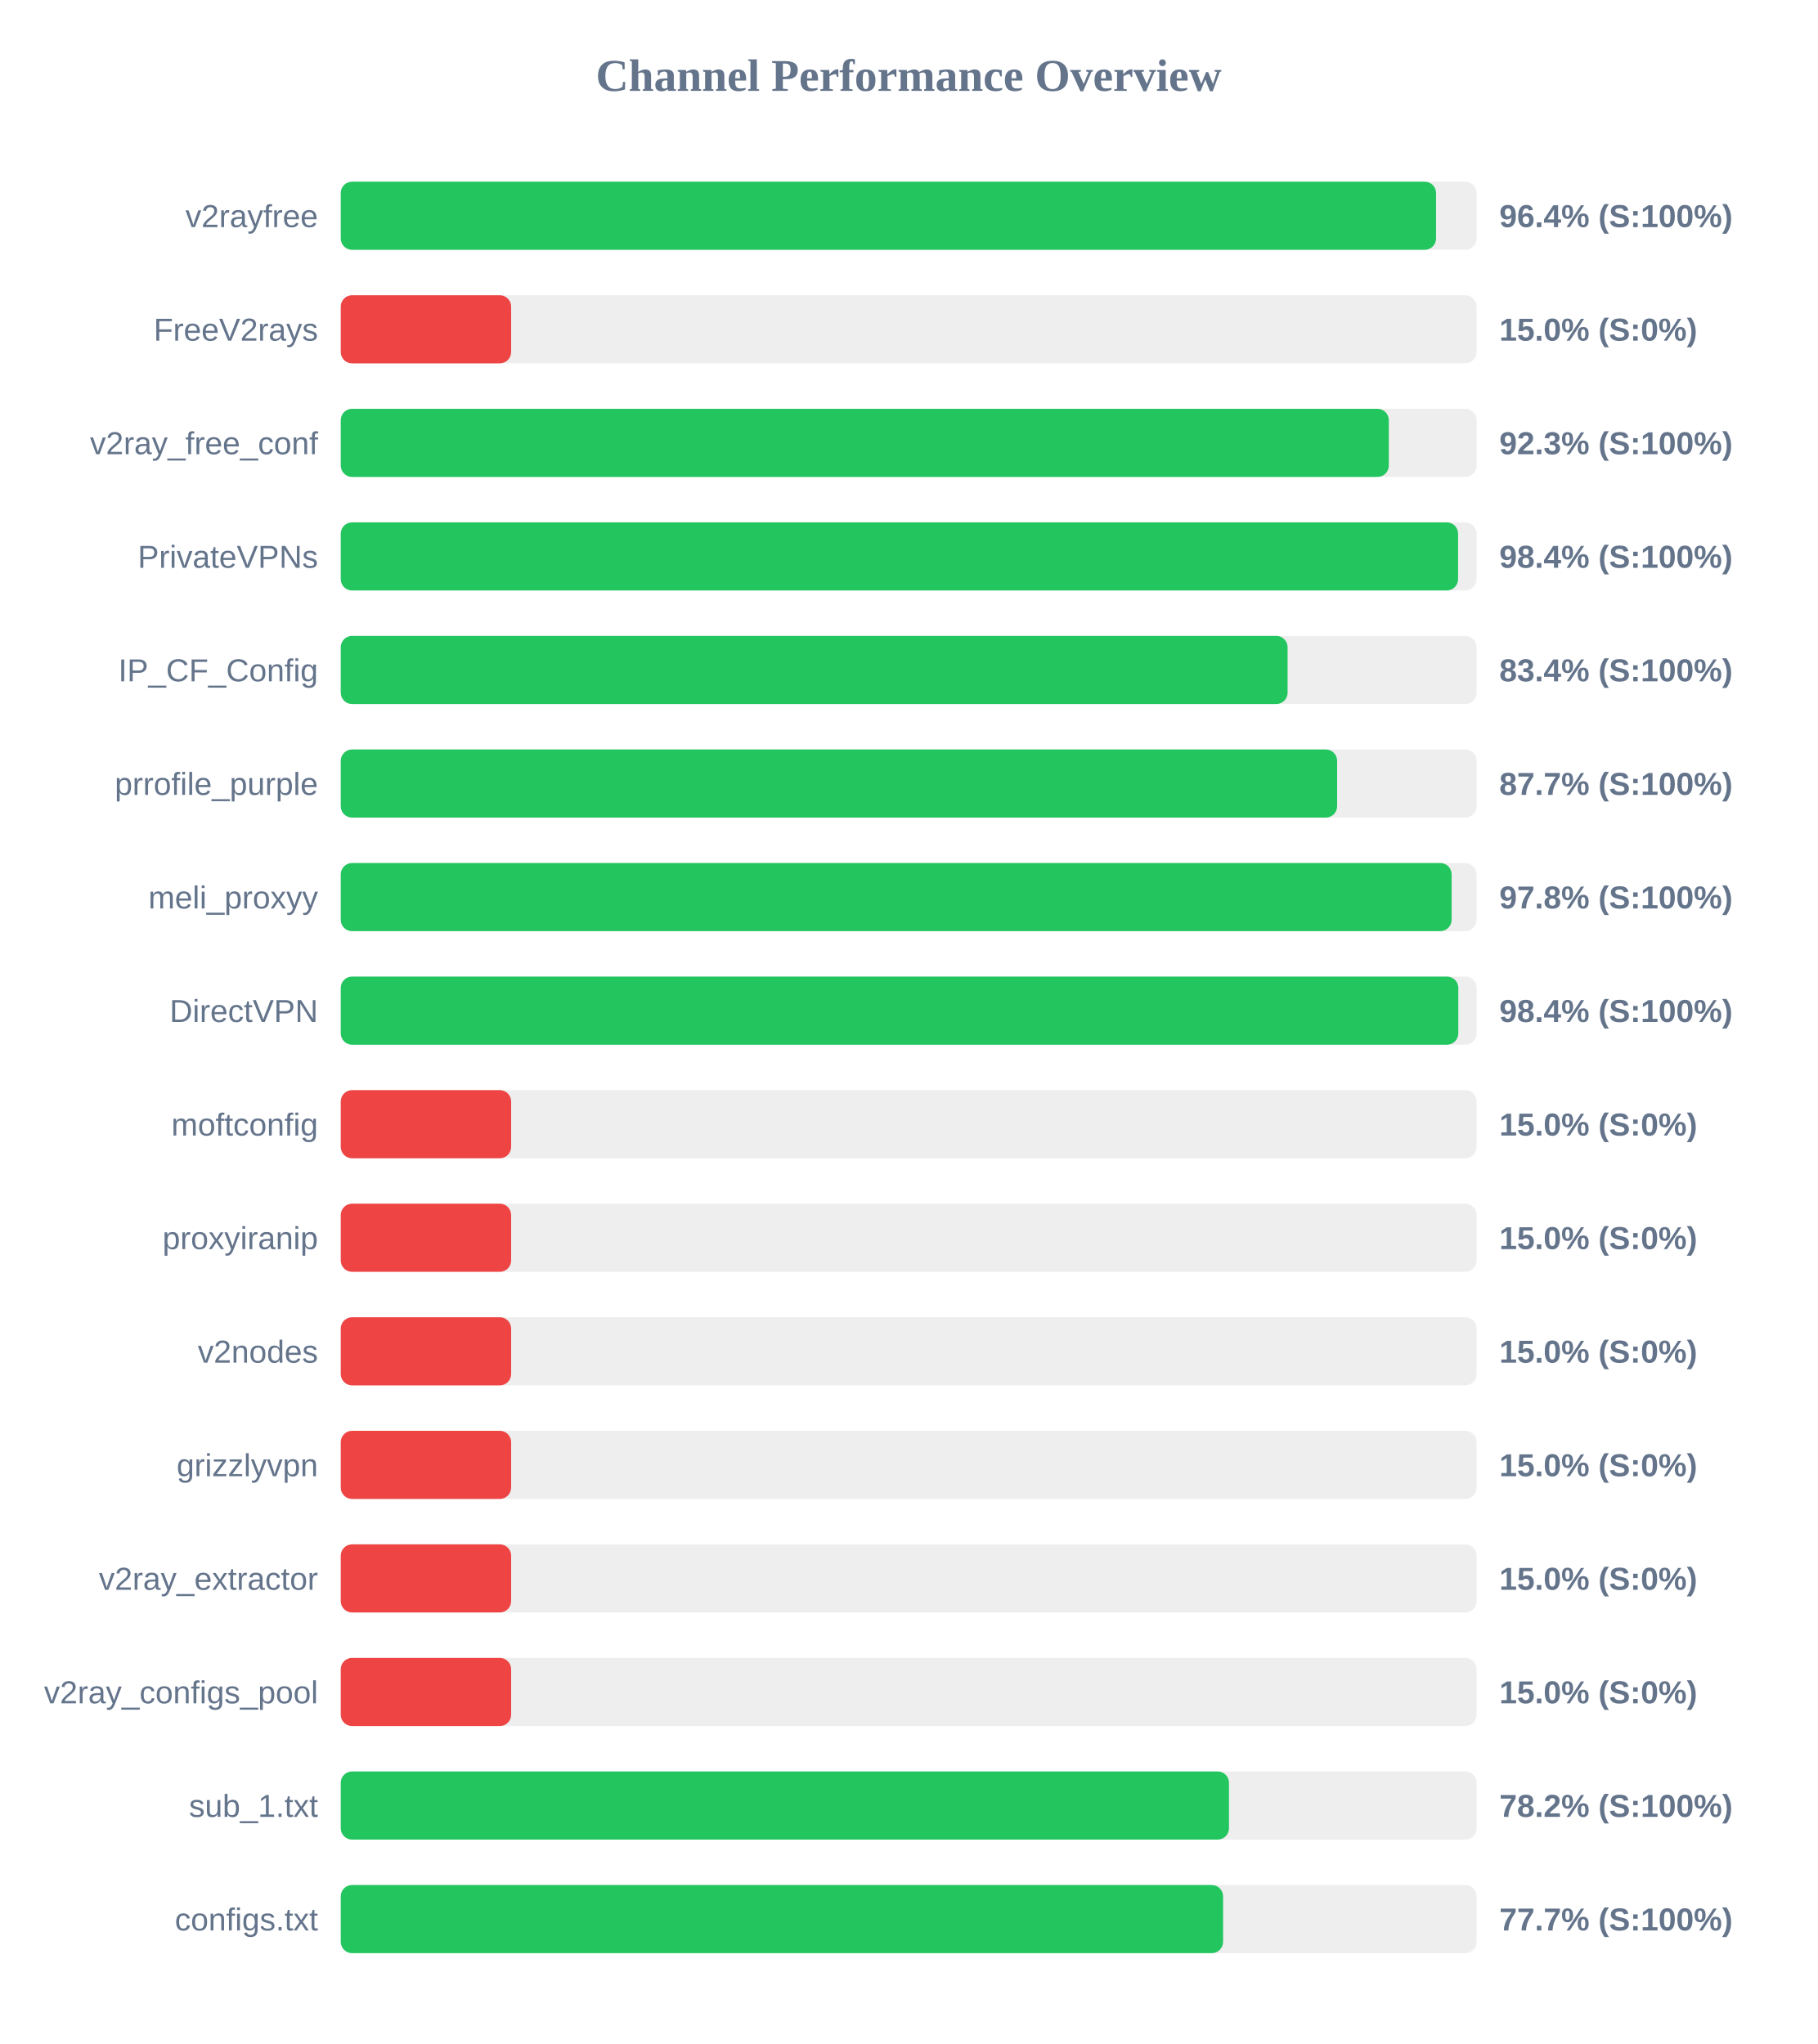
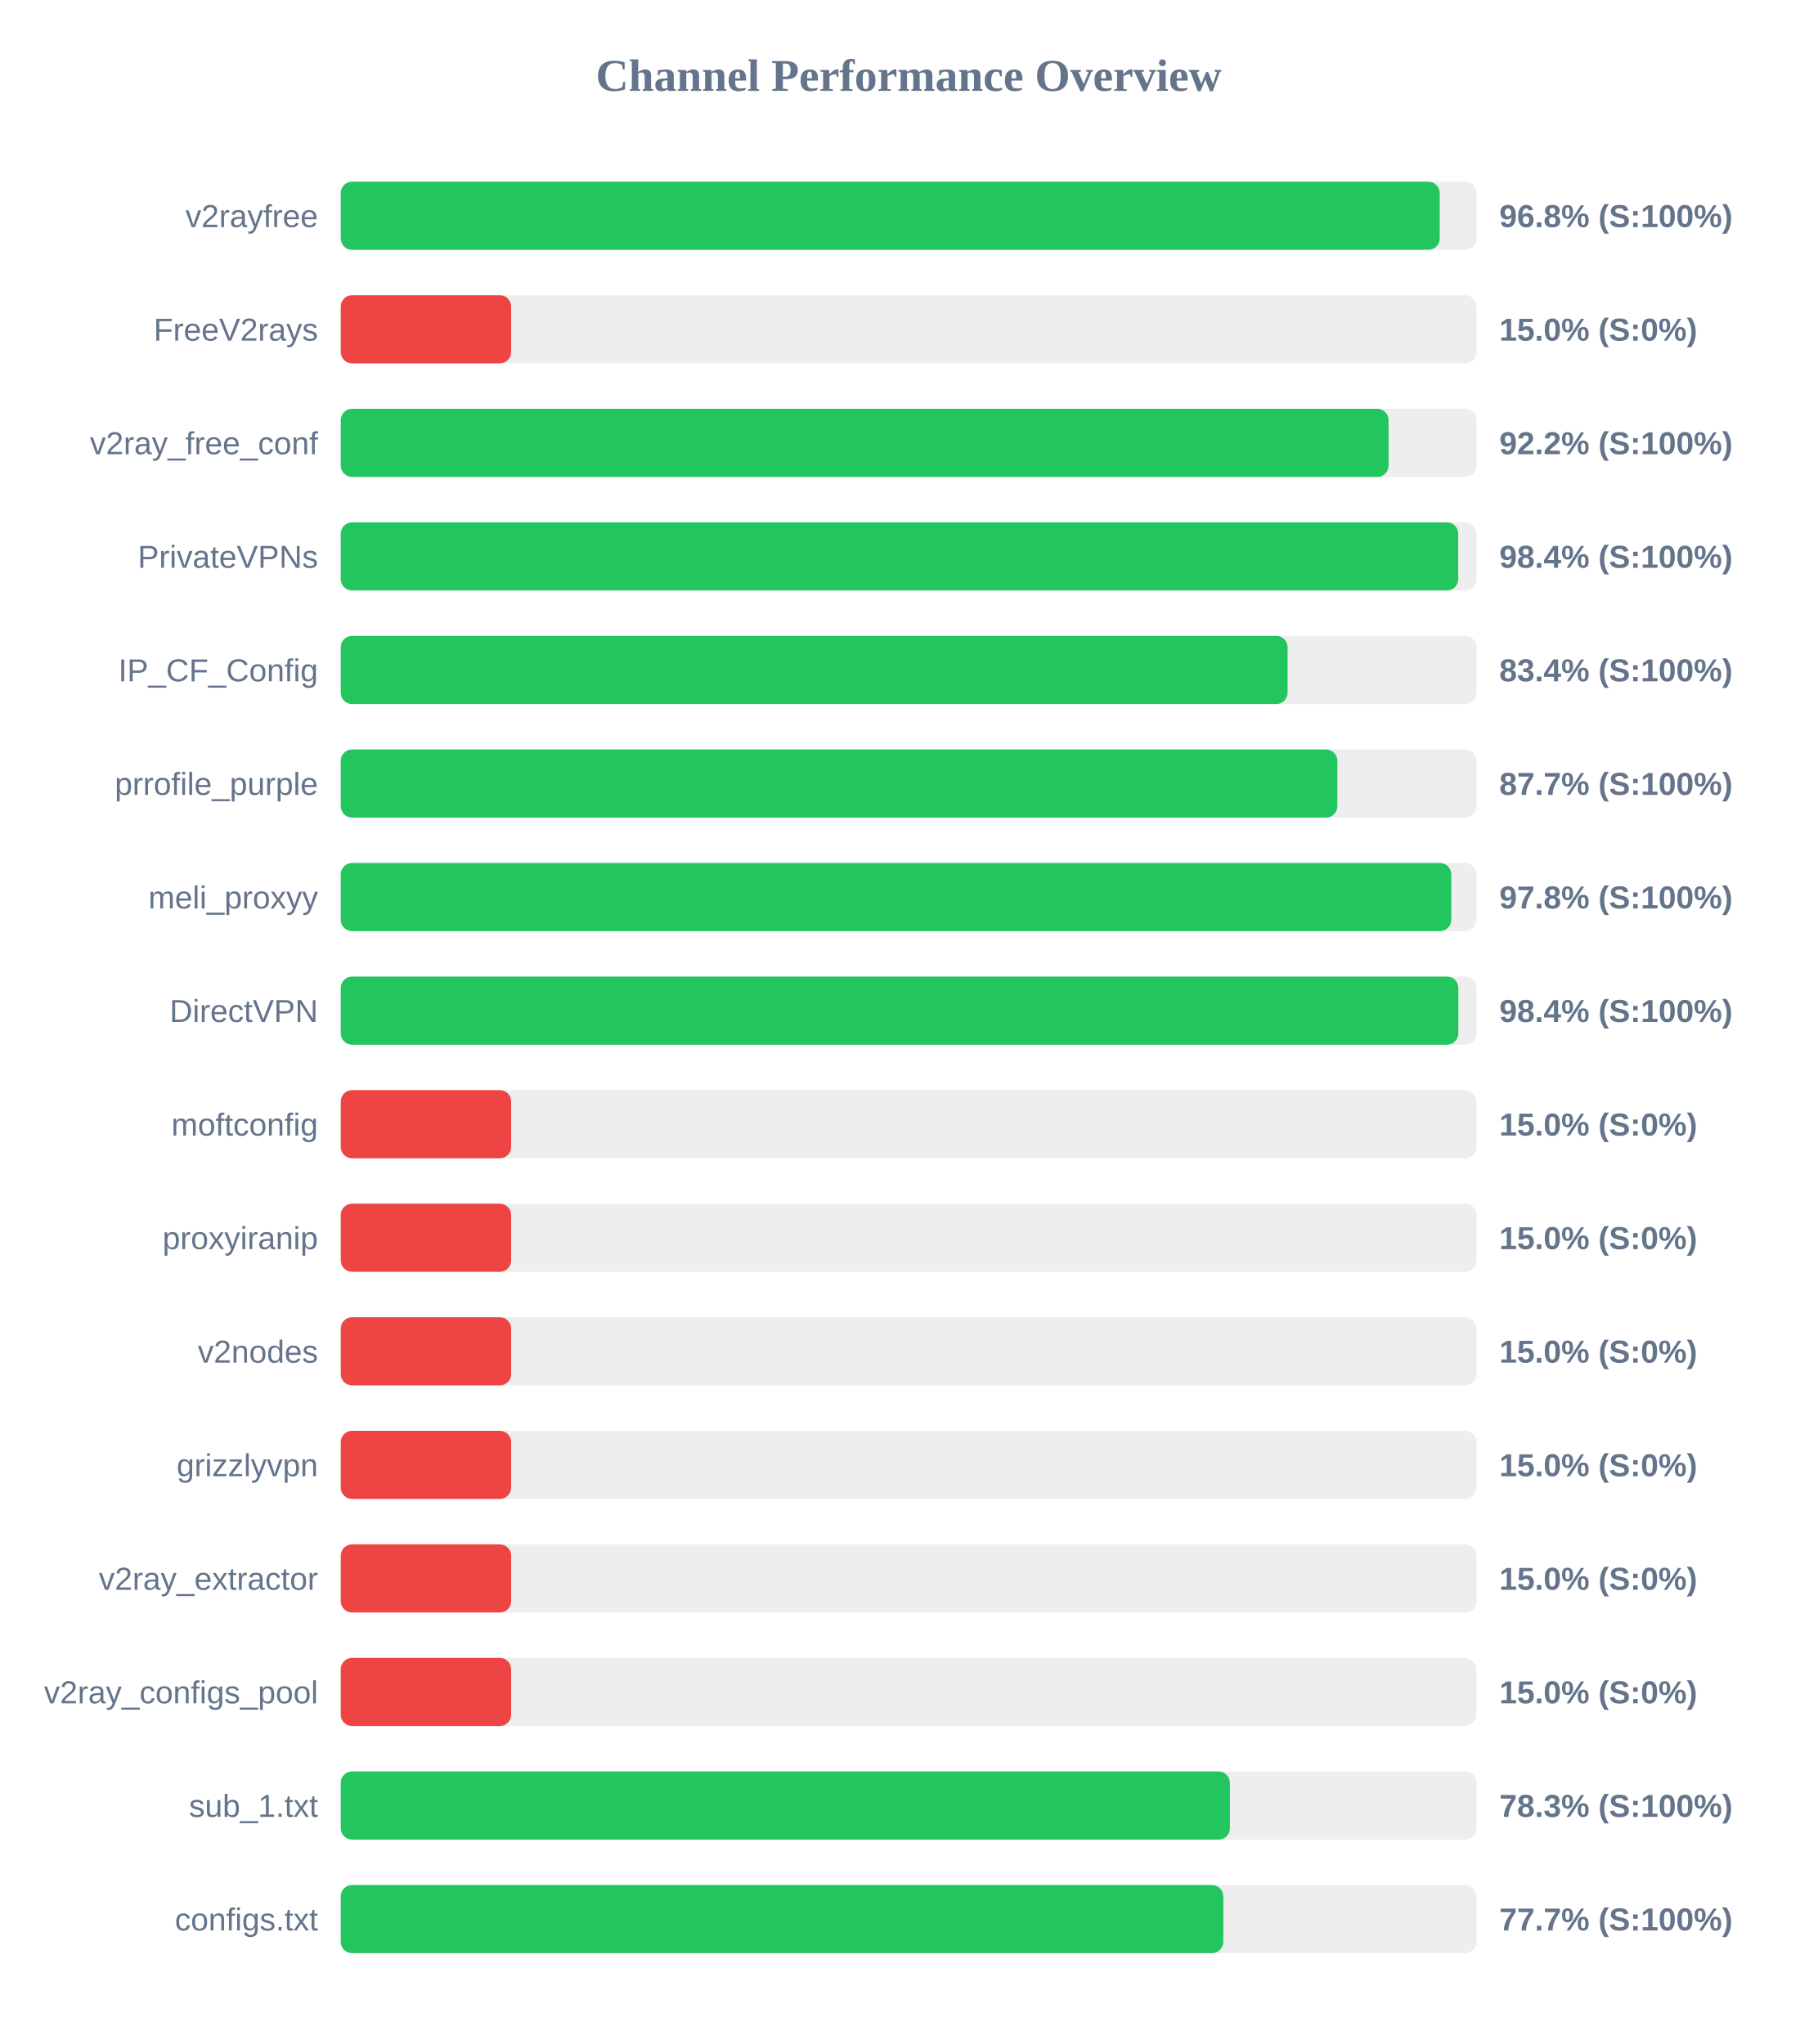
<svg xmlns="http://www.w3.org/2000/svg" width="800" height="900" version="1.1">
  <style>
        .row { font: 14px Arial; fill: #64748b; }
        .score { font: bold 14px Arial; fill: #64748b; }
    </style>
  <text x="400" y="40" text-anchor="middle" font-size="20px" font-weight="bold" fill="#64748b">Channel Performance Overview</text>
  <rect x="150" y="80" width="500" height="30" fill="#eee" rx="5" />
-   <rect x="150" y="80" width="482.15" height="30" fill="#22c55e" rx="5" />
+   <rect x="150" y="80" width="483.75" height="30" fill="#22c55e" rx="5" />
  <text x="140" y="100" text-anchor="end" class="row">v2rayfree</text>
-   <text x="660" y="100" text-anchor="start" class="score">96.4% (S:100%)</text>
+   <text x="660" y="100" text-anchor="start" class="score">96.8% (S:100%)</text>
  <rect x="150" y="130" width="500" height="30" fill="#eee" rx="5" />
  <rect x="150" y="130" width="75.0" height="30" fill="#ef4444" rx="5" />
  <text x="140" y="150" text-anchor="end" class="row">FreeV2rays</text>
  <text x="660" y="150" text-anchor="start" class="score">15.0% (S:0%)</text>
  <rect x="150" y="180" width="500" height="30" fill="#eee" rx="5" />
-   <rect x="150" y="180" width="461.35" height="30" fill="#22c55e" rx="5" />
+   <rect x="150" y="180" width="461.25" height="30" fill="#22c55e" rx="5" />
  <text x="140" y="200" text-anchor="end" class="row">v2ray_free_conf</text>
-   <text x="660" y="200" text-anchor="start" class="score">92.3% (S:100%)</text>
+   <text x="660" y="200" text-anchor="start" class="score">92.2% (S:100%)</text>
  <rect x="150" y="230" width="500" height="30" fill="#eee" rx="5" />
-   <rect x="150" y="230" width="491.85" height="30" fill="#22c55e" rx="5" />
+   <rect x="150" y="230" width="491.9" height="30" fill="#22c55e" rx="5" />
  <text x="140" y="250" text-anchor="end" class="row">PrivateVPNs</text>
  <text x="660" y="250" text-anchor="start" class="score">98.4% (S:100%)</text>
  <rect x="150" y="280" width="500" height="30" fill="#eee" rx="5" />
  <rect x="150" y="280" width="416.8" height="30" fill="#22c55e" rx="5" />
  <text x="140" y="300" text-anchor="end" class="row">IP_CF_Config</text>
  <text x="660" y="300" text-anchor="start" class="score">83.4% (S:100%)</text>
  <rect x="150" y="330" width="500" height="30" fill="#eee" rx="5" />
-   <rect x="150" y="330" width="438.6" height="30" fill="#22c55e" rx="5" />
+   <rect x="150" y="330" width="438.7" height="30" fill="#22c55e" rx="5" />
  <text x="140" y="350" text-anchor="end" class="row">prrofile_purple</text>
  <text x="660" y="350" text-anchor="start" class="score">87.7% (S:100%)</text>
  <rect x="150" y="380" width="500" height="30" fill="#eee" rx="5" />
-   <rect x="150" y="380" width="489.0" height="30" fill="#22c55e" rx="5" />
+   <rect x="150" y="380" width="488.85" height="30" fill="#22c55e" rx="5" />
  <text x="140" y="400" text-anchor="end" class="row">meli_proxyy</text>
  <text x="660" y="400" text-anchor="start" class="score">97.8% (S:100%)</text>
  <rect x="150" y="430" width="500" height="30" fill="#eee" rx="5" />
  <rect x="150" y="430" width="491.95" height="30" fill="#22c55e" rx="5" />
  <text x="140" y="450" text-anchor="end" class="row">DirectVPN</text>
  <text x="660" y="450" text-anchor="start" class="score">98.4% (S:100%)</text>
  <rect x="150" y="480" width="500" height="30" fill="#eee" rx="5" />
  <rect x="150" y="480" width="75.0" height="30" fill="#ef4444" rx="5" />
  <text x="140" y="500" text-anchor="end" class="row">moftconfig</text>
  <text x="660" y="500" text-anchor="start" class="score">15.0% (S:0%)</text>
  <rect x="150" y="530" width="500" height="30" fill="#eee" rx="5" />
  <rect x="150" y="530" width="75.0" height="30" fill="#ef4444" rx="5" />
  <text x="140" y="550" text-anchor="end" class="row">proxyiranip</text>
  <text x="660" y="550" text-anchor="start" class="score">15.0% (S:0%)</text>
  <rect x="150" y="580" width="500" height="30" fill="#eee" rx="5" />
  <rect x="150" y="580" width="75.0" height="30" fill="#ef4444" rx="5" />
  <text x="140" y="600" text-anchor="end" class="row">v2nodes</text>
  <text x="660" y="600" text-anchor="start" class="score">15.0% (S:0%)</text>
  <rect x="150" y="630" width="500" height="30" fill="#eee" rx="5" />
  <rect x="150" y="630" width="75.0" height="30" fill="#ef4444" rx="5" />
  <text x="140" y="650" text-anchor="end" class="row">grizzlyvpn</text>
  <text x="660" y="650" text-anchor="start" class="score">15.0% (S:0%)</text>
  <rect x="150" y="680" width="500" height="30" fill="#eee" rx="5" />
  <rect x="150" y="680" width="75.0" height="30" fill="#ef4444" rx="5" />
  <text x="140" y="700" text-anchor="end" class="row">v2ray_extractor</text>
  <text x="660" y="700" text-anchor="start" class="score">15.0% (S:0%)</text>
  <rect x="150" y="730" width="500" height="30" fill="#eee" rx="5" />
  <rect x="150" y="730" width="75.0" height="30" fill="#ef4444" rx="5" />
  <text x="140" y="750" text-anchor="end" class="row">v2ray_configs_pool</text>
  <text x="660" y="750" text-anchor="start" class="score">15.0% (S:0%)</text>
  <rect x="150" y="780" width="500" height="30" fill="#eee" rx="5" />
-   <rect x="150" y="780" width="391.0" height="30" fill="#22c55e" rx="5" />
+   <rect x="150" y="780" width="391.4" height="30" fill="#22c55e" rx="5" />
  <text x="140" y="800" text-anchor="end" class="row">sub_1.txt</text>
-   <text x="660" y="800" text-anchor="start" class="score">78.2% (S:100%)</text>
+   <text x="660" y="800" text-anchor="start" class="score">78.3% (S:100%)</text>
  <rect x="150" y="830" width="500" height="30" fill="#eee" rx="5" />
-   <rect x="150" y="830" width="388.4" height="30" fill="#22c55e" rx="5" />
+   <rect x="150" y="830" width="388.5" height="30" fill="#22c55e" rx="5" />
  <text x="140" y="850" text-anchor="end" class="row">configs.txt</text>
  <text x="660" y="850" text-anchor="start" class="score">77.7% (S:100%)</text>
</svg>
